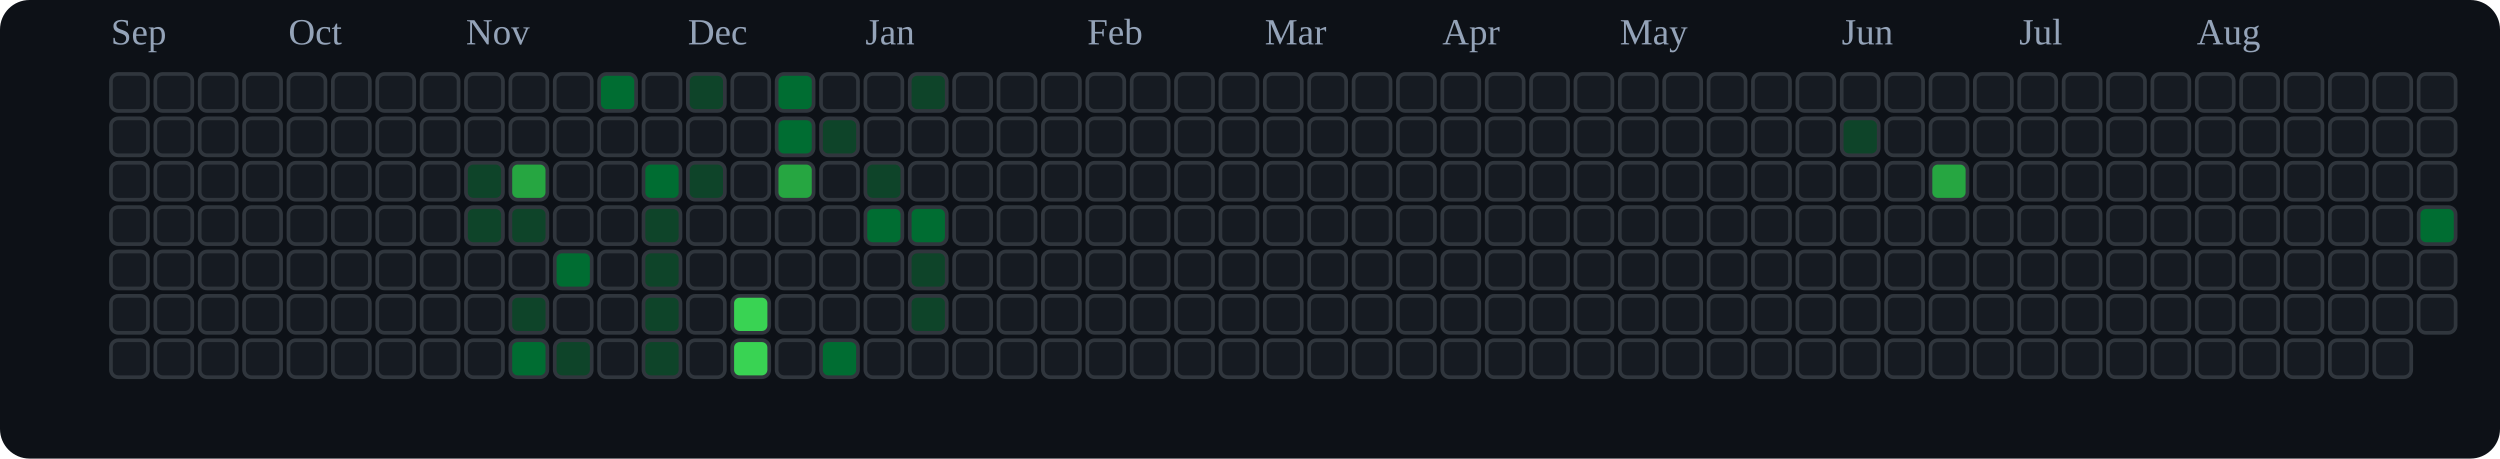
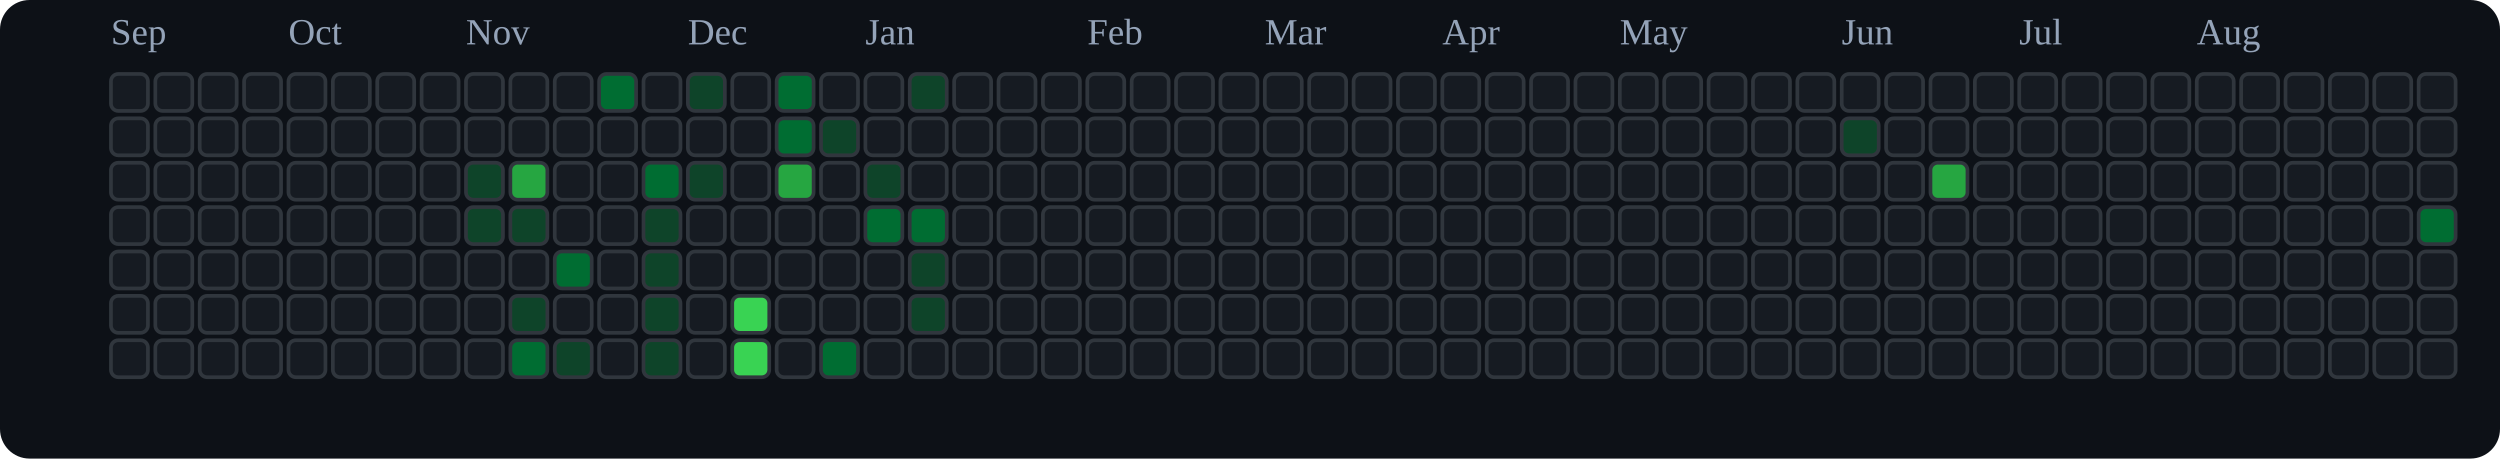
<svg xmlns="http://www.w3.org/2000/svg" viewBox="0 0 676 124" role="img" aria-label="tranhohoangvu Contributions (Dark)">
  <rect x="0" y="0" width="676" height="124" fill="#0d1117" rx="8" ry="8" />
  <text x="30" y="12" font-size="10" fill="#94a3b8">Sep</text>
  <text x="78" y="12" font-size="10" fill="#94a3b8">Oct</text>
  <text x="126" y="12" font-size="10" fill="#94a3b8">Nov</text>
  <text x="186" y="12" font-size="10" fill="#94a3b8">Dec</text>
  <text x="234" y="12" font-size="10" fill="#94a3b8">Jan</text>
  <text x="294" y="12" font-size="10" fill="#94a3b8">Feb</text>
  <text x="342" y="12" font-size="10" fill="#94a3b8">Mar</text>
  <text x="390" y="12" font-size="10" fill="#94a3b8">Apr</text>
  <text x="438" y="12" font-size="10" fill="#94a3b8">May</text>
  <text x="498" y="12" font-size="10" fill="#94a3b8">Jun</text>
  <text x="546" y="12" font-size="10" fill="#94a3b8">Jul</text>
  <text x="594" y="12" font-size="10" fill="#94a3b8">Aug</text>
  <rect x="30" y="20" width="10" height="10" rx="2" ry="2" fill="#161b22" stroke="#30363d" stroke-width="1" />
  <rect x="30" y="32" width="10" height="10" rx="2" ry="2" fill="#161b22" stroke="#30363d" stroke-width="1" />
  <rect x="30" y="44" width="10" height="10" rx="2" ry="2" fill="#161b22" stroke="#30363d" stroke-width="1" />
  <rect x="30" y="56" width="10" height="10" rx="2" ry="2" fill="#161b22" stroke="#30363d" stroke-width="1" />
  <rect x="30" y="68" width="10" height="10" rx="2" ry="2" fill="#161b22" stroke="#30363d" stroke-width="1" />
  <rect x="30" y="80" width="10" height="10" rx="2" ry="2" fill="#161b22" stroke="#30363d" stroke-width="1" />
  <rect x="30" y="92" width="10" height="10" rx="2" ry="2" fill="#161b22" stroke="#30363d" stroke-width="1" />
  <rect x="42" y="20" width="10" height="10" rx="2" ry="2" fill="#161b22" stroke="#30363d" stroke-width="1" />
  <rect x="42" y="32" width="10" height="10" rx="2" ry="2" fill="#161b22" stroke="#30363d" stroke-width="1" />
  <rect x="42" y="44" width="10" height="10" rx="2" ry="2" fill="#161b22" stroke="#30363d" stroke-width="1" />
  <rect x="42" y="56" width="10" height="10" rx="2" ry="2" fill="#161b22" stroke="#30363d" stroke-width="1" />
  <rect x="42" y="68" width="10" height="10" rx="2" ry="2" fill="#161b22" stroke="#30363d" stroke-width="1" />
  <rect x="42" y="80" width="10" height="10" rx="2" ry="2" fill="#161b22" stroke="#30363d" stroke-width="1" />
  <rect x="42" y="92" width="10" height="10" rx="2" ry="2" fill="#161b22" stroke="#30363d" stroke-width="1" />
  <rect x="54" y="20" width="10" height="10" rx="2" ry="2" fill="#161b22" stroke="#30363d" stroke-width="1" />
  <rect x="54" y="32" width="10" height="10" rx="2" ry="2" fill="#161b22" stroke="#30363d" stroke-width="1" />
  <rect x="54" y="44" width="10" height="10" rx="2" ry="2" fill="#161b22" stroke="#30363d" stroke-width="1" />
  <rect x="54" y="56" width="10" height="10" rx="2" ry="2" fill="#161b22" stroke="#30363d" stroke-width="1" />
  <rect x="54" y="68" width="10" height="10" rx="2" ry="2" fill="#161b22" stroke="#30363d" stroke-width="1" />
  <rect x="54" y="80" width="10" height="10" rx="2" ry="2" fill="#161b22" stroke="#30363d" stroke-width="1" />
  <rect x="54" y="92" width="10" height="10" rx="2" ry="2" fill="#161b22" stroke="#30363d" stroke-width="1" />
  <rect x="66" y="20" width="10" height="10" rx="2" ry="2" fill="#161b22" stroke="#30363d" stroke-width="1" />
  <rect x="66" y="32" width="10" height="10" rx="2" ry="2" fill="#161b22" stroke="#30363d" stroke-width="1" />
  <rect x="66" y="44" width="10" height="10" rx="2" ry="2" fill="#161b22" stroke="#30363d" stroke-width="1" />
  <rect x="66" y="56" width="10" height="10" rx="2" ry="2" fill="#161b22" stroke="#30363d" stroke-width="1" />
  <rect x="66" y="68" width="10" height="10" rx="2" ry="2" fill="#161b22" stroke="#30363d" stroke-width="1" />
  <rect x="66" y="80" width="10" height="10" rx="2" ry="2" fill="#161b22" stroke="#30363d" stroke-width="1" />
  <rect x="66" y="92" width="10" height="10" rx="2" ry="2" fill="#161b22" stroke="#30363d" stroke-width="1" />
  <rect x="78" y="20" width="10" height="10" rx="2" ry="2" fill="#161b22" stroke="#30363d" stroke-width="1" />
  <rect x="78" y="32" width="10" height="10" rx="2" ry="2" fill="#161b22" stroke="#30363d" stroke-width="1" />
  <rect x="78" y="44" width="10" height="10" rx="2" ry="2" fill="#161b22" stroke="#30363d" stroke-width="1" />
  <rect x="78" y="56" width="10" height="10" rx="2" ry="2" fill="#161b22" stroke="#30363d" stroke-width="1" />
  <rect x="78" y="68" width="10" height="10" rx="2" ry="2" fill="#161b22" stroke="#30363d" stroke-width="1" />
  <rect x="78" y="80" width="10" height="10" rx="2" ry="2" fill="#161b22" stroke="#30363d" stroke-width="1" />
  <rect x="78" y="92" width="10" height="10" rx="2" ry="2" fill="#161b22" stroke="#30363d" stroke-width="1" />
  <rect x="90" y="20" width="10" height="10" rx="2" ry="2" fill="#161b22" stroke="#30363d" stroke-width="1" />
  <rect x="90" y="32" width="10" height="10" rx="2" ry="2" fill="#161b22" stroke="#30363d" stroke-width="1" />
  <rect x="90" y="44" width="10" height="10" rx="2" ry="2" fill="#161b22" stroke="#30363d" stroke-width="1" />
  <rect x="90" y="56" width="10" height="10" rx="2" ry="2" fill="#161b22" stroke="#30363d" stroke-width="1" />
  <rect x="90" y="68" width="10" height="10" rx="2" ry="2" fill="#161b22" stroke="#30363d" stroke-width="1" />
  <rect x="90" y="80" width="10" height="10" rx="2" ry="2" fill="#161b22" stroke="#30363d" stroke-width="1" />
  <rect x="90" y="92" width="10" height="10" rx="2" ry="2" fill="#161b22" stroke="#30363d" stroke-width="1" />
  <rect x="102" y="20" width="10" height="10" rx="2" ry="2" fill="#161b22" stroke="#30363d" stroke-width="1" />
  <rect x="102" y="32" width="10" height="10" rx="2" ry="2" fill="#161b22" stroke="#30363d" stroke-width="1" />
  <rect x="102" y="44" width="10" height="10" rx="2" ry="2" fill="#161b22" stroke="#30363d" stroke-width="1" />
  <rect x="102" y="56" width="10" height="10" rx="2" ry="2" fill="#161b22" stroke="#30363d" stroke-width="1" />
  <rect x="102" y="68" width="10" height="10" rx="2" ry="2" fill="#161b22" stroke="#30363d" stroke-width="1" />
  <rect x="102" y="80" width="10" height="10" rx="2" ry="2" fill="#161b22" stroke="#30363d" stroke-width="1" />
  <rect x="102" y="92" width="10" height="10" rx="2" ry="2" fill="#161b22" stroke="#30363d" stroke-width="1" />
  <rect x="114" y="20" width="10" height="10" rx="2" ry="2" fill="#161b22" stroke="#30363d" stroke-width="1" />
  <rect x="114" y="32" width="10" height="10" rx="2" ry="2" fill="#161b22" stroke="#30363d" stroke-width="1" />
  <rect x="114" y="44" width="10" height="10" rx="2" ry="2" fill="#161b22" stroke="#30363d" stroke-width="1" />
  <rect x="114" y="56" width="10" height="10" rx="2" ry="2" fill="#161b22" stroke="#30363d" stroke-width="1" />
  <rect x="114" y="68" width="10" height="10" rx="2" ry="2" fill="#161b22" stroke="#30363d" stroke-width="1" />
  <rect x="114" y="80" width="10" height="10" rx="2" ry="2" fill="#161b22" stroke="#30363d" stroke-width="1" />
  <rect x="114" y="92" width="10" height="10" rx="2" ry="2" fill="#161b22" stroke="#30363d" stroke-width="1" />
  <rect x="126" y="20" width="10" height="10" rx="2" ry="2" fill="#161b22" stroke="#30363d" stroke-width="1" />
  <rect x="126" y="32" width="10" height="10" rx="2" ry="2" fill="#161b22" stroke="#30363d" stroke-width="1" />
  <rect x="126" y="44" width="10" height="10" rx="2" ry="2" fill="#0e4429" stroke="#30363d" stroke-width="1" />
  <rect x="126" y="56" width="10" height="10" rx="2" ry="2" fill="#0e4429" stroke="#30363d" stroke-width="1" />
  <rect x="126" y="68" width="10" height="10" rx="2" ry="2" fill="#161b22" stroke="#30363d" stroke-width="1" />
  <rect x="126" y="80" width="10" height="10" rx="2" ry="2" fill="#161b22" stroke="#30363d" stroke-width="1" />
  <rect x="126" y="92" width="10" height="10" rx="2" ry="2" fill="#161b22" stroke="#30363d" stroke-width="1" />
  <rect x="138" y="20" width="10" height="10" rx="2" ry="2" fill="#161b22" stroke="#30363d" stroke-width="1" />
  <rect x="138" y="32" width="10" height="10" rx="2" ry="2" fill="#161b22" stroke="#30363d" stroke-width="1" />
  <rect x="138" y="44" width="10" height="10" rx="2" ry="2" fill="#26a641" stroke="#30363d" stroke-width="1" />
  <rect x="138" y="56" width="10" height="10" rx="2" ry="2" fill="#0e4429" stroke="#30363d" stroke-width="1" />
  <rect x="138" y="68" width="10" height="10" rx="2" ry="2" fill="#161b22" stroke="#30363d" stroke-width="1" />
  <rect x="138" y="80" width="10" height="10" rx="2" ry="2" fill="#0e4429" stroke="#30363d" stroke-width="1" />
  <rect x="138" y="92" width="10" height="10" rx="2" ry="2" fill="#006d32" stroke="#30363d" stroke-width="1" />
  <rect x="150" y="20" width="10" height="10" rx="2" ry="2" fill="#161b22" stroke="#30363d" stroke-width="1" />
  <rect x="150" y="32" width="10" height="10" rx="2" ry="2" fill="#161b22" stroke="#30363d" stroke-width="1" />
  <rect x="150" y="44" width="10" height="10" rx="2" ry="2" fill="#161b22" stroke="#30363d" stroke-width="1" />
  <rect x="150" y="56" width="10" height="10" rx="2" ry="2" fill="#161b22" stroke="#30363d" stroke-width="1" />
  <rect x="150" y="68" width="10" height="10" rx="2" ry="2" fill="#006d32" stroke="#30363d" stroke-width="1" />
  <rect x="150" y="80" width="10" height="10" rx="2" ry="2" fill="#161b22" stroke="#30363d" stroke-width="1" />
  <rect x="150" y="92" width="10" height="10" rx="2" ry="2" fill="#0e4429" stroke="#30363d" stroke-width="1" />
  <rect x="162" y="20" width="10" height="10" rx="2" ry="2" fill="#006d32" stroke="#30363d" stroke-width="1" />
  <rect x="162" y="32" width="10" height="10" rx="2" ry="2" fill="#161b22" stroke="#30363d" stroke-width="1" />
  <rect x="162" y="44" width="10" height="10" rx="2" ry="2" fill="#161b22" stroke="#30363d" stroke-width="1" />
  <rect x="162" y="56" width="10" height="10" rx="2" ry="2" fill="#161b22" stroke="#30363d" stroke-width="1" />
  <rect x="162" y="68" width="10" height="10" rx="2" ry="2" fill="#161b22" stroke="#30363d" stroke-width="1" />
  <rect x="162" y="80" width="10" height="10" rx="2" ry="2" fill="#161b22" stroke="#30363d" stroke-width="1" />
  <rect x="162" y="92" width="10" height="10" rx="2" ry="2" fill="#161b22" stroke="#30363d" stroke-width="1" />
  <rect x="174" y="20" width="10" height="10" rx="2" ry="2" fill="#161b22" stroke="#30363d" stroke-width="1" />
  <rect x="174" y="32" width="10" height="10" rx="2" ry="2" fill="#161b22" stroke="#30363d" stroke-width="1" />
  <rect x="174" y="44" width="10" height="10" rx="2" ry="2" fill="#006d32" stroke="#30363d" stroke-width="1" />
  <rect x="174" y="56" width="10" height="10" rx="2" ry="2" fill="#0e4429" stroke="#30363d" stroke-width="1" />
  <rect x="174" y="68" width="10" height="10" rx="2" ry="2" fill="#0e4429" stroke="#30363d" stroke-width="1" />
  <rect x="174" y="80" width="10" height="10" rx="2" ry="2" fill="#0e4429" stroke="#30363d" stroke-width="1" />
  <rect x="174" y="92" width="10" height="10" rx="2" ry="2" fill="#0e4429" stroke="#30363d" stroke-width="1" />
  <rect x="186" y="20" width="10" height="10" rx="2" ry="2" fill="#0e4429" stroke="#30363d" stroke-width="1" />
  <rect x="186" y="32" width="10" height="10" rx="2" ry="2" fill="#161b22" stroke="#30363d" stroke-width="1" />
  <rect x="186" y="44" width="10" height="10" rx="2" ry="2" fill="#0e4429" stroke="#30363d" stroke-width="1" />
  <rect x="186" y="56" width="10" height="10" rx="2" ry="2" fill="#161b22" stroke="#30363d" stroke-width="1" />
  <rect x="186" y="68" width="10" height="10" rx="2" ry="2" fill="#161b22" stroke="#30363d" stroke-width="1" />
  <rect x="186" y="80" width="10" height="10" rx="2" ry="2" fill="#161b22" stroke="#30363d" stroke-width="1" />
  <rect x="186" y="92" width="10" height="10" rx="2" ry="2" fill="#161b22" stroke="#30363d" stroke-width="1" />
  <rect x="198" y="20" width="10" height="10" rx="2" ry="2" fill="#161b22" stroke="#30363d" stroke-width="1" />
  <rect x="198" y="32" width="10" height="10" rx="2" ry="2" fill="#161b22" stroke="#30363d" stroke-width="1" />
  <rect x="198" y="44" width="10" height="10" rx="2" ry="2" fill="#161b22" stroke="#30363d" stroke-width="1" />
  <rect x="198" y="56" width="10" height="10" rx="2" ry="2" fill="#161b22" stroke="#30363d" stroke-width="1" />
  <rect x="198" y="68" width="10" height="10" rx="2" ry="2" fill="#161b22" stroke="#30363d" stroke-width="1" />
  <rect x="198" y="80" width="10" height="10" rx="2" ry="2" fill="#39d353" stroke="#30363d" stroke-width="1" />
  <rect x="198" y="92" width="10" height="10" rx="2" ry="2" fill="#39d353" stroke="#30363d" stroke-width="1" />
  <rect x="210" y="20" width="10" height="10" rx="2" ry="2" fill="#006d32" stroke="#30363d" stroke-width="1" />
  <rect x="210" y="32" width="10" height="10" rx="2" ry="2" fill="#006d32" stroke="#30363d" stroke-width="1" />
  <rect x="210" y="44" width="10" height="10" rx="2" ry="2" fill="#26a641" stroke="#30363d" stroke-width="1" />
  <rect x="210" y="56" width="10" height="10" rx="2" ry="2" fill="#161b22" stroke="#30363d" stroke-width="1" />
  <rect x="210" y="68" width="10" height="10" rx="2" ry="2" fill="#161b22" stroke="#30363d" stroke-width="1" />
  <rect x="210" y="80" width="10" height="10" rx="2" ry="2" fill="#161b22" stroke="#30363d" stroke-width="1" />
  <rect x="210" y="92" width="10" height="10" rx="2" ry="2" fill="#161b22" stroke="#30363d" stroke-width="1" />
  <rect x="222" y="20" width="10" height="10" rx="2" ry="2" fill="#161b22" stroke="#30363d" stroke-width="1" />
  <rect x="222" y="32" width="10" height="10" rx="2" ry="2" fill="#0e4429" stroke="#30363d" stroke-width="1" />
  <rect x="222" y="44" width="10" height="10" rx="2" ry="2" fill="#161b22" stroke="#30363d" stroke-width="1" />
  <rect x="222" y="56" width="10" height="10" rx="2" ry="2" fill="#161b22" stroke="#30363d" stroke-width="1" />
  <rect x="222" y="68" width="10" height="10" rx="2" ry="2" fill="#161b22" stroke="#30363d" stroke-width="1" />
  <rect x="222" y="80" width="10" height="10" rx="2" ry="2" fill="#161b22" stroke="#30363d" stroke-width="1" />
  <rect x="222" y="92" width="10" height="10" rx="2" ry="2" fill="#006d32" stroke="#30363d" stroke-width="1" />
  <rect x="234" y="20" width="10" height="10" rx="2" ry="2" fill="#161b22" stroke="#30363d" stroke-width="1" />
  <rect x="234" y="32" width="10" height="10" rx="2" ry="2" fill="#161b22" stroke="#30363d" stroke-width="1" />
  <rect x="234" y="44" width="10" height="10" rx="2" ry="2" fill="#0e4429" stroke="#30363d" stroke-width="1" />
  <rect x="234" y="56" width="10" height="10" rx="2" ry="2" fill="#006d32" stroke="#30363d" stroke-width="1" />
  <rect x="234" y="68" width="10" height="10" rx="2" ry="2" fill="#161b22" stroke="#30363d" stroke-width="1" />
  <rect x="234" y="80" width="10" height="10" rx="2" ry="2" fill="#161b22" stroke="#30363d" stroke-width="1" />
  <rect x="234" y="92" width="10" height="10" rx="2" ry="2" fill="#161b22" stroke="#30363d" stroke-width="1" />
  <rect x="246" y="20" width="10" height="10" rx="2" ry="2" fill="#0e4429" stroke="#30363d" stroke-width="1" />
  <rect x="246" y="32" width="10" height="10" rx="2" ry="2" fill="#161b22" stroke="#30363d" stroke-width="1" />
  <rect x="246" y="44" width="10" height="10" rx="2" ry="2" fill="#161b22" stroke="#30363d" stroke-width="1" />
  <rect x="246" y="56" width="10" height="10" rx="2" ry="2" fill="#006d32" stroke="#30363d" stroke-width="1" />
  <rect x="246" y="68" width="10" height="10" rx="2" ry="2" fill="#0e4429" stroke="#30363d" stroke-width="1" />
  <rect x="246" y="80" width="10" height="10" rx="2" ry="2" fill="#0e4429" stroke="#30363d" stroke-width="1" />
  <rect x="246" y="92" width="10" height="10" rx="2" ry="2" fill="#161b22" stroke="#30363d" stroke-width="1" />
  <rect x="258" y="20" width="10" height="10" rx="2" ry="2" fill="#161b22" stroke="#30363d" stroke-width="1" />
  <rect x="258" y="32" width="10" height="10" rx="2" ry="2" fill="#161b22" stroke="#30363d" stroke-width="1" />
  <rect x="258" y="44" width="10" height="10" rx="2" ry="2" fill="#161b22" stroke="#30363d" stroke-width="1" />
  <rect x="258" y="56" width="10" height="10" rx="2" ry="2" fill="#161b22" stroke="#30363d" stroke-width="1" />
  <rect x="258" y="68" width="10" height="10" rx="2" ry="2" fill="#161b22" stroke="#30363d" stroke-width="1" />
  <rect x="258" y="80" width="10" height="10" rx="2" ry="2" fill="#161b22" stroke="#30363d" stroke-width="1" />
  <rect x="258" y="92" width="10" height="10" rx="2" ry="2" fill="#161b22" stroke="#30363d" stroke-width="1" />
  <rect x="270" y="20" width="10" height="10" rx="2" ry="2" fill="#161b22" stroke="#30363d" stroke-width="1" />
  <rect x="270" y="32" width="10" height="10" rx="2" ry="2" fill="#161b22" stroke="#30363d" stroke-width="1" />
  <rect x="270" y="44" width="10" height="10" rx="2" ry="2" fill="#161b22" stroke="#30363d" stroke-width="1" />
  <rect x="270" y="56" width="10" height="10" rx="2" ry="2" fill="#161b22" stroke="#30363d" stroke-width="1" />
  <rect x="270" y="68" width="10" height="10" rx="2" ry="2" fill="#161b22" stroke="#30363d" stroke-width="1" />
  <rect x="270" y="80" width="10" height="10" rx="2" ry="2" fill="#161b22" stroke="#30363d" stroke-width="1" />
  <rect x="270" y="92" width="10" height="10" rx="2" ry="2" fill="#161b22" stroke="#30363d" stroke-width="1" />
  <rect x="282" y="20" width="10" height="10" rx="2" ry="2" fill="#161b22" stroke="#30363d" stroke-width="1" />
  <rect x="282" y="32" width="10" height="10" rx="2" ry="2" fill="#161b22" stroke="#30363d" stroke-width="1" />
  <rect x="282" y="44" width="10" height="10" rx="2" ry="2" fill="#161b22" stroke="#30363d" stroke-width="1" />
  <rect x="282" y="56" width="10" height="10" rx="2" ry="2" fill="#161b22" stroke="#30363d" stroke-width="1" />
  <rect x="282" y="68" width="10" height="10" rx="2" ry="2" fill="#161b22" stroke="#30363d" stroke-width="1" />
  <rect x="282" y="80" width="10" height="10" rx="2" ry="2" fill="#161b22" stroke="#30363d" stroke-width="1" />
  <rect x="282" y="92" width="10" height="10" rx="2" ry="2" fill="#161b22" stroke="#30363d" stroke-width="1" />
  <rect x="294" y="20" width="10" height="10" rx="2" ry="2" fill="#161b22" stroke="#30363d" stroke-width="1" />
  <rect x="294" y="32" width="10" height="10" rx="2" ry="2" fill="#161b22" stroke="#30363d" stroke-width="1" />
  <rect x="294" y="44" width="10" height="10" rx="2" ry="2" fill="#161b22" stroke="#30363d" stroke-width="1" />
  <rect x="294" y="56" width="10" height="10" rx="2" ry="2" fill="#161b22" stroke="#30363d" stroke-width="1" />
  <rect x="294" y="68" width="10" height="10" rx="2" ry="2" fill="#161b22" stroke="#30363d" stroke-width="1" />
  <rect x="294" y="80" width="10" height="10" rx="2" ry="2" fill="#161b22" stroke="#30363d" stroke-width="1" />
  <rect x="294" y="92" width="10" height="10" rx="2" ry="2" fill="#161b22" stroke="#30363d" stroke-width="1" />
  <rect x="306" y="20" width="10" height="10" rx="2" ry="2" fill="#161b22" stroke="#30363d" stroke-width="1" />
  <rect x="306" y="32" width="10" height="10" rx="2" ry="2" fill="#161b22" stroke="#30363d" stroke-width="1" />
  <rect x="306" y="44" width="10" height="10" rx="2" ry="2" fill="#161b22" stroke="#30363d" stroke-width="1" />
  <rect x="306" y="56" width="10" height="10" rx="2" ry="2" fill="#161b22" stroke="#30363d" stroke-width="1" />
  <rect x="306" y="68" width="10" height="10" rx="2" ry="2" fill="#161b22" stroke="#30363d" stroke-width="1" />
  <rect x="306" y="80" width="10" height="10" rx="2" ry="2" fill="#161b22" stroke="#30363d" stroke-width="1" />
  <rect x="306" y="92" width="10" height="10" rx="2" ry="2" fill="#161b22" stroke="#30363d" stroke-width="1" />
  <rect x="318" y="20" width="10" height="10" rx="2" ry="2" fill="#161b22" stroke="#30363d" stroke-width="1" />
  <rect x="318" y="32" width="10" height="10" rx="2" ry="2" fill="#161b22" stroke="#30363d" stroke-width="1" />
  <rect x="318" y="44" width="10" height="10" rx="2" ry="2" fill="#161b22" stroke="#30363d" stroke-width="1" />
  <rect x="318" y="56" width="10" height="10" rx="2" ry="2" fill="#161b22" stroke="#30363d" stroke-width="1" />
  <rect x="318" y="68" width="10" height="10" rx="2" ry="2" fill="#161b22" stroke="#30363d" stroke-width="1" />
  <rect x="318" y="80" width="10" height="10" rx="2" ry="2" fill="#161b22" stroke="#30363d" stroke-width="1" />
  <rect x="318" y="92" width="10" height="10" rx="2" ry="2" fill="#161b22" stroke="#30363d" stroke-width="1" />
  <rect x="330" y="20" width="10" height="10" rx="2" ry="2" fill="#161b22" stroke="#30363d" stroke-width="1" />
  <rect x="330" y="32" width="10" height="10" rx="2" ry="2" fill="#161b22" stroke="#30363d" stroke-width="1" />
  <rect x="330" y="44" width="10" height="10" rx="2" ry="2" fill="#161b22" stroke="#30363d" stroke-width="1" />
  <rect x="330" y="56" width="10" height="10" rx="2" ry="2" fill="#161b22" stroke="#30363d" stroke-width="1" />
  <rect x="330" y="68" width="10" height="10" rx="2" ry="2" fill="#161b22" stroke="#30363d" stroke-width="1" />
  <rect x="330" y="80" width="10" height="10" rx="2" ry="2" fill="#161b22" stroke="#30363d" stroke-width="1" />
  <rect x="330" y="92" width="10" height="10" rx="2" ry="2" fill="#161b22" stroke="#30363d" stroke-width="1" />
  <rect x="342" y="20" width="10" height="10" rx="2" ry="2" fill="#161b22" stroke="#30363d" stroke-width="1" />
  <rect x="342" y="32" width="10" height="10" rx="2" ry="2" fill="#161b22" stroke="#30363d" stroke-width="1" />
  <rect x="342" y="44" width="10" height="10" rx="2" ry="2" fill="#161b22" stroke="#30363d" stroke-width="1" />
  <rect x="342" y="56" width="10" height="10" rx="2" ry="2" fill="#161b22" stroke="#30363d" stroke-width="1" />
  <rect x="342" y="68" width="10" height="10" rx="2" ry="2" fill="#161b22" stroke="#30363d" stroke-width="1" />
  <rect x="342" y="80" width="10" height="10" rx="2" ry="2" fill="#161b22" stroke="#30363d" stroke-width="1" />
  <rect x="342" y="92" width="10" height="10" rx="2" ry="2" fill="#161b22" stroke="#30363d" stroke-width="1" />
  <rect x="354" y="20" width="10" height="10" rx="2" ry="2" fill="#161b22" stroke="#30363d" stroke-width="1" />
  <rect x="354" y="32" width="10" height="10" rx="2" ry="2" fill="#161b22" stroke="#30363d" stroke-width="1" />
  <rect x="354" y="44" width="10" height="10" rx="2" ry="2" fill="#161b22" stroke="#30363d" stroke-width="1" />
  <rect x="354" y="56" width="10" height="10" rx="2" ry="2" fill="#161b22" stroke="#30363d" stroke-width="1" />
  <rect x="354" y="68" width="10" height="10" rx="2" ry="2" fill="#161b22" stroke="#30363d" stroke-width="1" />
  <rect x="354" y="80" width="10" height="10" rx="2" ry="2" fill="#161b22" stroke="#30363d" stroke-width="1" />
  <rect x="354" y="92" width="10" height="10" rx="2" ry="2" fill="#161b22" stroke="#30363d" stroke-width="1" />
  <rect x="366" y="20" width="10" height="10" rx="2" ry="2" fill="#161b22" stroke="#30363d" stroke-width="1" />
  <rect x="366" y="32" width="10" height="10" rx="2" ry="2" fill="#161b22" stroke="#30363d" stroke-width="1" />
  <rect x="366" y="44" width="10" height="10" rx="2" ry="2" fill="#161b22" stroke="#30363d" stroke-width="1" />
  <rect x="366" y="56" width="10" height="10" rx="2" ry="2" fill="#161b22" stroke="#30363d" stroke-width="1" />
  <rect x="366" y="68" width="10" height="10" rx="2" ry="2" fill="#161b22" stroke="#30363d" stroke-width="1" />
  <rect x="366" y="80" width="10" height="10" rx="2" ry="2" fill="#161b22" stroke="#30363d" stroke-width="1" />
  <rect x="366" y="92" width="10" height="10" rx="2" ry="2" fill="#161b22" stroke="#30363d" stroke-width="1" />
  <rect x="378" y="20" width="10" height="10" rx="2" ry="2" fill="#161b22" stroke="#30363d" stroke-width="1" />
  <rect x="378" y="32" width="10" height="10" rx="2" ry="2" fill="#161b22" stroke="#30363d" stroke-width="1" />
  <rect x="378" y="44" width="10" height="10" rx="2" ry="2" fill="#161b22" stroke="#30363d" stroke-width="1" />
  <rect x="378" y="56" width="10" height="10" rx="2" ry="2" fill="#161b22" stroke="#30363d" stroke-width="1" />
  <rect x="378" y="68" width="10" height="10" rx="2" ry="2" fill="#161b22" stroke="#30363d" stroke-width="1" />
  <rect x="378" y="80" width="10" height="10" rx="2" ry="2" fill="#161b22" stroke="#30363d" stroke-width="1" />
  <rect x="378" y="92" width="10" height="10" rx="2" ry="2" fill="#161b22" stroke="#30363d" stroke-width="1" />
  <rect x="390" y="20" width="10" height="10" rx="2" ry="2" fill="#161b22" stroke="#30363d" stroke-width="1" />
  <rect x="390" y="32" width="10" height="10" rx="2" ry="2" fill="#161b22" stroke="#30363d" stroke-width="1" />
  <rect x="390" y="44" width="10" height="10" rx="2" ry="2" fill="#161b22" stroke="#30363d" stroke-width="1" />
  <rect x="390" y="56" width="10" height="10" rx="2" ry="2" fill="#161b22" stroke="#30363d" stroke-width="1" />
  <rect x="390" y="68" width="10" height="10" rx="2" ry="2" fill="#161b22" stroke="#30363d" stroke-width="1" />
  <rect x="390" y="80" width="10" height="10" rx="2" ry="2" fill="#161b22" stroke="#30363d" stroke-width="1" />
  <rect x="390" y="92" width="10" height="10" rx="2" ry="2" fill="#161b22" stroke="#30363d" stroke-width="1" />
  <rect x="402" y="20" width="10" height="10" rx="2" ry="2" fill="#161b22" stroke="#30363d" stroke-width="1" />
  <rect x="402" y="32" width="10" height="10" rx="2" ry="2" fill="#161b22" stroke="#30363d" stroke-width="1" />
  <rect x="402" y="44" width="10" height="10" rx="2" ry="2" fill="#161b22" stroke="#30363d" stroke-width="1" />
  <rect x="402" y="56" width="10" height="10" rx="2" ry="2" fill="#161b22" stroke="#30363d" stroke-width="1" />
  <rect x="402" y="68" width="10" height="10" rx="2" ry="2" fill="#161b22" stroke="#30363d" stroke-width="1" />
  <rect x="402" y="80" width="10" height="10" rx="2" ry="2" fill="#161b22" stroke="#30363d" stroke-width="1" />
  <rect x="402" y="92" width="10" height="10" rx="2" ry="2" fill="#161b22" stroke="#30363d" stroke-width="1" />
  <rect x="414" y="20" width="10" height="10" rx="2" ry="2" fill="#161b22" stroke="#30363d" stroke-width="1" />
  <rect x="414" y="32" width="10" height="10" rx="2" ry="2" fill="#161b22" stroke="#30363d" stroke-width="1" />
  <rect x="414" y="44" width="10" height="10" rx="2" ry="2" fill="#161b22" stroke="#30363d" stroke-width="1" />
  <rect x="414" y="56" width="10" height="10" rx="2" ry="2" fill="#161b22" stroke="#30363d" stroke-width="1" />
  <rect x="414" y="68" width="10" height="10" rx="2" ry="2" fill="#161b22" stroke="#30363d" stroke-width="1" />
  <rect x="414" y="80" width="10" height="10" rx="2" ry="2" fill="#161b22" stroke="#30363d" stroke-width="1" />
  <rect x="414" y="92" width="10" height="10" rx="2" ry="2" fill="#161b22" stroke="#30363d" stroke-width="1" />
  <rect x="426" y="20" width="10" height="10" rx="2" ry="2" fill="#161b22" stroke="#30363d" stroke-width="1" />
  <rect x="426" y="32" width="10" height="10" rx="2" ry="2" fill="#161b22" stroke="#30363d" stroke-width="1" />
  <rect x="426" y="44" width="10" height="10" rx="2" ry="2" fill="#161b22" stroke="#30363d" stroke-width="1" />
  <rect x="426" y="56" width="10" height="10" rx="2" ry="2" fill="#161b22" stroke="#30363d" stroke-width="1" />
  <rect x="426" y="68" width="10" height="10" rx="2" ry="2" fill="#161b22" stroke="#30363d" stroke-width="1" />
  <rect x="426" y="80" width="10" height="10" rx="2" ry="2" fill="#161b22" stroke="#30363d" stroke-width="1" />
  <rect x="426" y="92" width="10" height="10" rx="2" ry="2" fill="#161b22" stroke="#30363d" stroke-width="1" />
  <rect x="438" y="20" width="10" height="10" rx="2" ry="2" fill="#161b22" stroke="#30363d" stroke-width="1" />
  <rect x="438" y="32" width="10" height="10" rx="2" ry="2" fill="#161b22" stroke="#30363d" stroke-width="1" />
  <rect x="438" y="44" width="10" height="10" rx="2" ry="2" fill="#161b22" stroke="#30363d" stroke-width="1" />
  <rect x="438" y="56" width="10" height="10" rx="2" ry="2" fill="#161b22" stroke="#30363d" stroke-width="1" />
  <rect x="438" y="68" width="10" height="10" rx="2" ry="2" fill="#161b22" stroke="#30363d" stroke-width="1" />
  <rect x="438" y="80" width="10" height="10" rx="2" ry="2" fill="#161b22" stroke="#30363d" stroke-width="1" />
  <rect x="438" y="92" width="10" height="10" rx="2" ry="2" fill="#161b22" stroke="#30363d" stroke-width="1" />
  <rect x="450" y="20" width="10" height="10" rx="2" ry="2" fill="#161b22" stroke="#30363d" stroke-width="1" />
  <rect x="450" y="32" width="10" height="10" rx="2" ry="2" fill="#161b22" stroke="#30363d" stroke-width="1" />
  <rect x="450" y="44" width="10" height="10" rx="2" ry="2" fill="#161b22" stroke="#30363d" stroke-width="1" />
  <rect x="450" y="56" width="10" height="10" rx="2" ry="2" fill="#161b22" stroke="#30363d" stroke-width="1" />
  <rect x="450" y="68" width="10" height="10" rx="2" ry="2" fill="#161b22" stroke="#30363d" stroke-width="1" />
  <rect x="450" y="80" width="10" height="10" rx="2" ry="2" fill="#161b22" stroke="#30363d" stroke-width="1" />
  <rect x="450" y="92" width="10" height="10" rx="2" ry="2" fill="#161b22" stroke="#30363d" stroke-width="1" />
  <rect x="462" y="20" width="10" height="10" rx="2" ry="2" fill="#161b22" stroke="#30363d" stroke-width="1" />
  <rect x="462" y="32" width="10" height="10" rx="2" ry="2" fill="#161b22" stroke="#30363d" stroke-width="1" />
  <rect x="462" y="44" width="10" height="10" rx="2" ry="2" fill="#161b22" stroke="#30363d" stroke-width="1" />
  <rect x="462" y="56" width="10" height="10" rx="2" ry="2" fill="#161b22" stroke="#30363d" stroke-width="1" />
  <rect x="462" y="68" width="10" height="10" rx="2" ry="2" fill="#161b22" stroke="#30363d" stroke-width="1" />
  <rect x="462" y="80" width="10" height="10" rx="2" ry="2" fill="#161b22" stroke="#30363d" stroke-width="1" />
  <rect x="462" y="92" width="10" height="10" rx="2" ry="2" fill="#161b22" stroke="#30363d" stroke-width="1" />
  <rect x="474" y="20" width="10" height="10" rx="2" ry="2" fill="#161b22" stroke="#30363d" stroke-width="1" />
  <rect x="474" y="32" width="10" height="10" rx="2" ry="2" fill="#161b22" stroke="#30363d" stroke-width="1" />
  <rect x="474" y="44" width="10" height="10" rx="2" ry="2" fill="#161b22" stroke="#30363d" stroke-width="1" />
  <rect x="474" y="56" width="10" height="10" rx="2" ry="2" fill="#161b22" stroke="#30363d" stroke-width="1" />
  <rect x="474" y="68" width="10" height="10" rx="2" ry="2" fill="#161b22" stroke="#30363d" stroke-width="1" />
  <rect x="474" y="80" width="10" height="10" rx="2" ry="2" fill="#161b22" stroke="#30363d" stroke-width="1" />
  <rect x="474" y="92" width="10" height="10" rx="2" ry="2" fill="#161b22" stroke="#30363d" stroke-width="1" />
  <rect x="486" y="20" width="10" height="10" rx="2" ry="2" fill="#161b22" stroke="#30363d" stroke-width="1" />
  <rect x="486" y="32" width="10" height="10" rx="2" ry="2" fill="#161b22" stroke="#30363d" stroke-width="1" />
  <rect x="486" y="44" width="10" height="10" rx="2" ry="2" fill="#161b22" stroke="#30363d" stroke-width="1" />
  <rect x="486" y="56" width="10" height="10" rx="2" ry="2" fill="#161b22" stroke="#30363d" stroke-width="1" />
  <rect x="486" y="68" width="10" height="10" rx="2" ry="2" fill="#161b22" stroke="#30363d" stroke-width="1" />
  <rect x="486" y="80" width="10" height="10" rx="2" ry="2" fill="#161b22" stroke="#30363d" stroke-width="1" />
  <rect x="486" y="92" width="10" height="10" rx="2" ry="2" fill="#161b22" stroke="#30363d" stroke-width="1" />
  <rect x="498" y="20" width="10" height="10" rx="2" ry="2" fill="#161b22" stroke="#30363d" stroke-width="1" />
  <rect x="498" y="32" width="10" height="10" rx="2" ry="2" fill="#0e4429" stroke="#30363d" stroke-width="1" />
  <rect x="498" y="44" width="10" height="10" rx="2" ry="2" fill="#161b22" stroke="#30363d" stroke-width="1" />
  <rect x="498" y="56" width="10" height="10" rx="2" ry="2" fill="#161b22" stroke="#30363d" stroke-width="1" />
  <rect x="498" y="68" width="10" height="10" rx="2" ry="2" fill="#161b22" stroke="#30363d" stroke-width="1" />
  <rect x="498" y="80" width="10" height="10" rx="2" ry="2" fill="#161b22" stroke="#30363d" stroke-width="1" />
  <rect x="498" y="92" width="10" height="10" rx="2" ry="2" fill="#161b22" stroke="#30363d" stroke-width="1" />
  <rect x="510" y="20" width="10" height="10" rx="2" ry="2" fill="#161b22" stroke="#30363d" stroke-width="1" />
  <rect x="510" y="32" width="10" height="10" rx="2" ry="2" fill="#161b22" stroke="#30363d" stroke-width="1" />
  <rect x="510" y="44" width="10" height="10" rx="2" ry="2" fill="#161b22" stroke="#30363d" stroke-width="1" />
  <rect x="510" y="56" width="10" height="10" rx="2" ry="2" fill="#161b22" stroke="#30363d" stroke-width="1" />
  <rect x="510" y="68" width="10" height="10" rx="2" ry="2" fill="#161b22" stroke="#30363d" stroke-width="1" />
  <rect x="510" y="80" width="10" height="10" rx="2" ry="2" fill="#161b22" stroke="#30363d" stroke-width="1" />
  <rect x="510" y="92" width="10" height="10" rx="2" ry="2" fill="#161b22" stroke="#30363d" stroke-width="1" />
  <rect x="522" y="20" width="10" height="10" rx="2" ry="2" fill="#161b22" stroke="#30363d" stroke-width="1" />
  <rect x="522" y="32" width="10" height="10" rx="2" ry="2" fill="#161b22" stroke="#30363d" stroke-width="1" />
  <rect x="522" y="44" width="10" height="10" rx="2" ry="2" fill="#26a641" stroke="#30363d" stroke-width="1" />
  <rect x="522" y="56" width="10" height="10" rx="2" ry="2" fill="#161b22" stroke="#30363d" stroke-width="1" />
  <rect x="522" y="68" width="10" height="10" rx="2" ry="2" fill="#161b22" stroke="#30363d" stroke-width="1" />
  <rect x="522" y="80" width="10" height="10" rx="2" ry="2" fill="#161b22" stroke="#30363d" stroke-width="1" />
  <rect x="522" y="92" width="10" height="10" rx="2" ry="2" fill="#161b22" stroke="#30363d" stroke-width="1" />
  <rect x="534" y="20" width="10" height="10" rx="2" ry="2" fill="#161b22" stroke="#30363d" stroke-width="1" />
  <rect x="534" y="32" width="10" height="10" rx="2" ry="2" fill="#161b22" stroke="#30363d" stroke-width="1" />
  <rect x="534" y="44" width="10" height="10" rx="2" ry="2" fill="#161b22" stroke="#30363d" stroke-width="1" />
  <rect x="534" y="56" width="10" height="10" rx="2" ry="2" fill="#161b22" stroke="#30363d" stroke-width="1" />
  <rect x="534" y="68" width="10" height="10" rx="2" ry="2" fill="#161b22" stroke="#30363d" stroke-width="1" />
  <rect x="534" y="80" width="10" height="10" rx="2" ry="2" fill="#161b22" stroke="#30363d" stroke-width="1" />
  <rect x="534" y="92" width="10" height="10" rx="2" ry="2" fill="#161b22" stroke="#30363d" stroke-width="1" />
  <rect x="546" y="20" width="10" height="10" rx="2" ry="2" fill="#161b22" stroke="#30363d" stroke-width="1" />
  <rect x="546" y="32" width="10" height="10" rx="2" ry="2" fill="#161b22" stroke="#30363d" stroke-width="1" />
  <rect x="546" y="44" width="10" height="10" rx="2" ry="2" fill="#161b22" stroke="#30363d" stroke-width="1" />
  <rect x="546" y="56" width="10" height="10" rx="2" ry="2" fill="#161b22" stroke="#30363d" stroke-width="1" />
  <rect x="546" y="68" width="10" height="10" rx="2" ry="2" fill="#161b22" stroke="#30363d" stroke-width="1" />
  <rect x="546" y="80" width="10" height="10" rx="2" ry="2" fill="#161b22" stroke="#30363d" stroke-width="1" />
  <rect x="546" y="92" width="10" height="10" rx="2" ry="2" fill="#161b22" stroke="#30363d" stroke-width="1" />
  <rect x="558" y="20" width="10" height="10" rx="2" ry="2" fill="#161b22" stroke="#30363d" stroke-width="1" />
  <rect x="558" y="32" width="10" height="10" rx="2" ry="2" fill="#161b22" stroke="#30363d" stroke-width="1" />
  <rect x="558" y="44" width="10" height="10" rx="2" ry="2" fill="#161b22" stroke="#30363d" stroke-width="1" />
  <rect x="558" y="56" width="10" height="10" rx="2" ry="2" fill="#161b22" stroke="#30363d" stroke-width="1" />
  <rect x="558" y="68" width="10" height="10" rx="2" ry="2" fill="#161b22" stroke="#30363d" stroke-width="1" />
  <rect x="558" y="80" width="10" height="10" rx="2" ry="2" fill="#161b22" stroke="#30363d" stroke-width="1" />
  <rect x="558" y="92" width="10" height="10" rx="2" ry="2" fill="#161b22" stroke="#30363d" stroke-width="1" />
  <rect x="570" y="20" width="10" height="10" rx="2" ry="2" fill="#161b22" stroke="#30363d" stroke-width="1" />
  <rect x="570" y="32" width="10" height="10" rx="2" ry="2" fill="#161b22" stroke="#30363d" stroke-width="1" />
  <rect x="570" y="44" width="10" height="10" rx="2" ry="2" fill="#161b22" stroke="#30363d" stroke-width="1" />
  <rect x="570" y="56" width="10" height="10" rx="2" ry="2" fill="#161b22" stroke="#30363d" stroke-width="1" />
  <rect x="570" y="68" width="10" height="10" rx="2" ry="2" fill="#161b22" stroke="#30363d" stroke-width="1" />
  <rect x="570" y="80" width="10" height="10" rx="2" ry="2" fill="#161b22" stroke="#30363d" stroke-width="1" />
  <rect x="570" y="92" width="10" height="10" rx="2" ry="2" fill="#161b22" stroke="#30363d" stroke-width="1" />
  <rect x="582" y="20" width="10" height="10" rx="2" ry="2" fill="#161b22" stroke="#30363d" stroke-width="1" />
  <rect x="582" y="32" width="10" height="10" rx="2" ry="2" fill="#161b22" stroke="#30363d" stroke-width="1" />
  <rect x="582" y="44" width="10" height="10" rx="2" ry="2" fill="#161b22" stroke="#30363d" stroke-width="1" />
  <rect x="582" y="56" width="10" height="10" rx="2" ry="2" fill="#161b22" stroke="#30363d" stroke-width="1" />
  <rect x="582" y="68" width="10" height="10" rx="2" ry="2" fill="#161b22" stroke="#30363d" stroke-width="1" />
  <rect x="582" y="80" width="10" height="10" rx="2" ry="2" fill="#161b22" stroke="#30363d" stroke-width="1" />
  <rect x="582" y="92" width="10" height="10" rx="2" ry="2" fill="#161b22" stroke="#30363d" stroke-width="1" />
  <rect x="594" y="20" width="10" height="10" rx="2" ry="2" fill="#161b22" stroke="#30363d" stroke-width="1" />
  <rect x="594" y="32" width="10" height="10" rx="2" ry="2" fill="#161b22" stroke="#30363d" stroke-width="1" />
  <rect x="594" y="44" width="10" height="10" rx="2" ry="2" fill="#161b22" stroke="#30363d" stroke-width="1" />
  <rect x="594" y="56" width="10" height="10" rx="2" ry="2" fill="#161b22" stroke="#30363d" stroke-width="1" />
  <rect x="594" y="68" width="10" height="10" rx="2" ry="2" fill="#161b22" stroke="#30363d" stroke-width="1" />
  <rect x="594" y="80" width="10" height="10" rx="2" ry="2" fill="#161b22" stroke="#30363d" stroke-width="1" />
  <rect x="594" y="92" width="10" height="10" rx="2" ry="2" fill="#161b22" stroke="#30363d" stroke-width="1" />
  <rect x="606" y="20" width="10" height="10" rx="2" ry="2" fill="#161b22" stroke="#30363d" stroke-width="1" />
  <rect x="606" y="32" width="10" height="10" rx="2" ry="2" fill="#161b22" stroke="#30363d" stroke-width="1" />
  <rect x="606" y="44" width="10" height="10" rx="2" ry="2" fill="#161b22" stroke="#30363d" stroke-width="1" />
  <rect x="606" y="56" width="10" height="10" rx="2" ry="2" fill="#161b22" stroke="#30363d" stroke-width="1" />
  <rect x="606" y="68" width="10" height="10" rx="2" ry="2" fill="#161b22" stroke="#30363d" stroke-width="1" />
  <rect x="606" y="80" width="10" height="10" rx="2" ry="2" fill="#161b22" stroke="#30363d" stroke-width="1" />
  <rect x="606" y="92" width="10" height="10" rx="2" ry="2" fill="#161b22" stroke="#30363d" stroke-width="1" />
  <rect x="618" y="20" width="10" height="10" rx="2" ry="2" fill="#161b22" stroke="#30363d" stroke-width="1" />
  <rect x="618" y="32" width="10" height="10" rx="2" ry="2" fill="#161b22" stroke="#30363d" stroke-width="1" />
  <rect x="618" y="44" width="10" height="10" rx="2" ry="2" fill="#161b22" stroke="#30363d" stroke-width="1" />
  <rect x="618" y="56" width="10" height="10" rx="2" ry="2" fill="#161b22" stroke="#30363d" stroke-width="1" />
  <rect x="618" y="68" width="10" height="10" rx="2" ry="2" fill="#161b22" stroke="#30363d" stroke-width="1" />
  <rect x="618" y="80" width="10" height="10" rx="2" ry="2" fill="#161b22" stroke="#30363d" stroke-width="1" />
  <rect x="618" y="92" width="10" height="10" rx="2" ry="2" fill="#161b22" stroke="#30363d" stroke-width="1" />
  <rect x="630" y="20" width="10" height="10" rx="2" ry="2" fill="#161b22" stroke="#30363d" stroke-width="1" />
  <rect x="630" y="32" width="10" height="10" rx="2" ry="2" fill="#161b22" stroke="#30363d" stroke-width="1" />
  <rect x="630" y="44" width="10" height="10" rx="2" ry="2" fill="#161b22" stroke="#30363d" stroke-width="1" />
  <rect x="630" y="56" width="10" height="10" rx="2" ry="2" fill="#161b22" stroke="#30363d" stroke-width="1" />
  <rect x="630" y="68" width="10" height="10" rx="2" ry="2" fill="#161b22" stroke="#30363d" stroke-width="1" />
  <rect x="630" y="80" width="10" height="10" rx="2" ry="2" fill="#161b22" stroke="#30363d" stroke-width="1" />
  <rect x="630" y="92" width="10" height="10" rx="2" ry="2" fill="#161b22" stroke="#30363d" stroke-width="1" />
  <rect x="642" y="20" width="10" height="10" rx="2" ry="2" fill="#161b22" stroke="#30363d" stroke-width="1" />
  <rect x="642" y="32" width="10" height="10" rx="2" ry="2" fill="#161b22" stroke="#30363d" stroke-width="1" />
  <rect x="642" y="44" width="10" height="10" rx="2" ry="2" fill="#161b22" stroke="#30363d" stroke-width="1" />
  <rect x="642" y="56" width="10" height="10" rx="2" ry="2" fill="#161b22" stroke="#30363d" stroke-width="1" />
  <rect x="642" y="68" width="10" height="10" rx="2" ry="2" fill="#161b22" stroke="#30363d" stroke-width="1" />
  <rect x="642" y="80" width="10" height="10" rx="2" ry="2" fill="#161b22" stroke="#30363d" stroke-width="1" />
  <rect x="642" y="92" width="10" height="10" rx="2" ry="2" fill="#161b22" stroke="#30363d" stroke-width="1" />
  <rect x="654" y="20" width="10" height="10" rx="2" ry="2" fill="#161b22" stroke="#30363d" stroke-width="1" />
  <rect x="654" y="32" width="10" height="10" rx="2" ry="2" fill="#161b22" stroke="#30363d" stroke-width="1" />
  <rect x="654" y="44" width="10" height="10" rx="2" ry="2" fill="#161b22" stroke="#30363d" stroke-width="1" />
  <rect x="654" y="56" width="10" height="10" rx="2" ry="2" fill="#006d32" stroke="#30363d" stroke-width="1" />
  <rect x="654" y="68" width="10" height="10" rx="2" ry="2" fill="#161b22" stroke="#30363d" stroke-width="1" />
  <rect x="654" y="80" width="10" height="10" rx="2" ry="2" fill="#161b22" stroke="#30363d" stroke-width="1" />
+   <rect x="654" y="92" width="10" height="10" rx="2" ry="2" fill="#161b22" stroke="#30363d" stroke-width="1" />
</svg>
